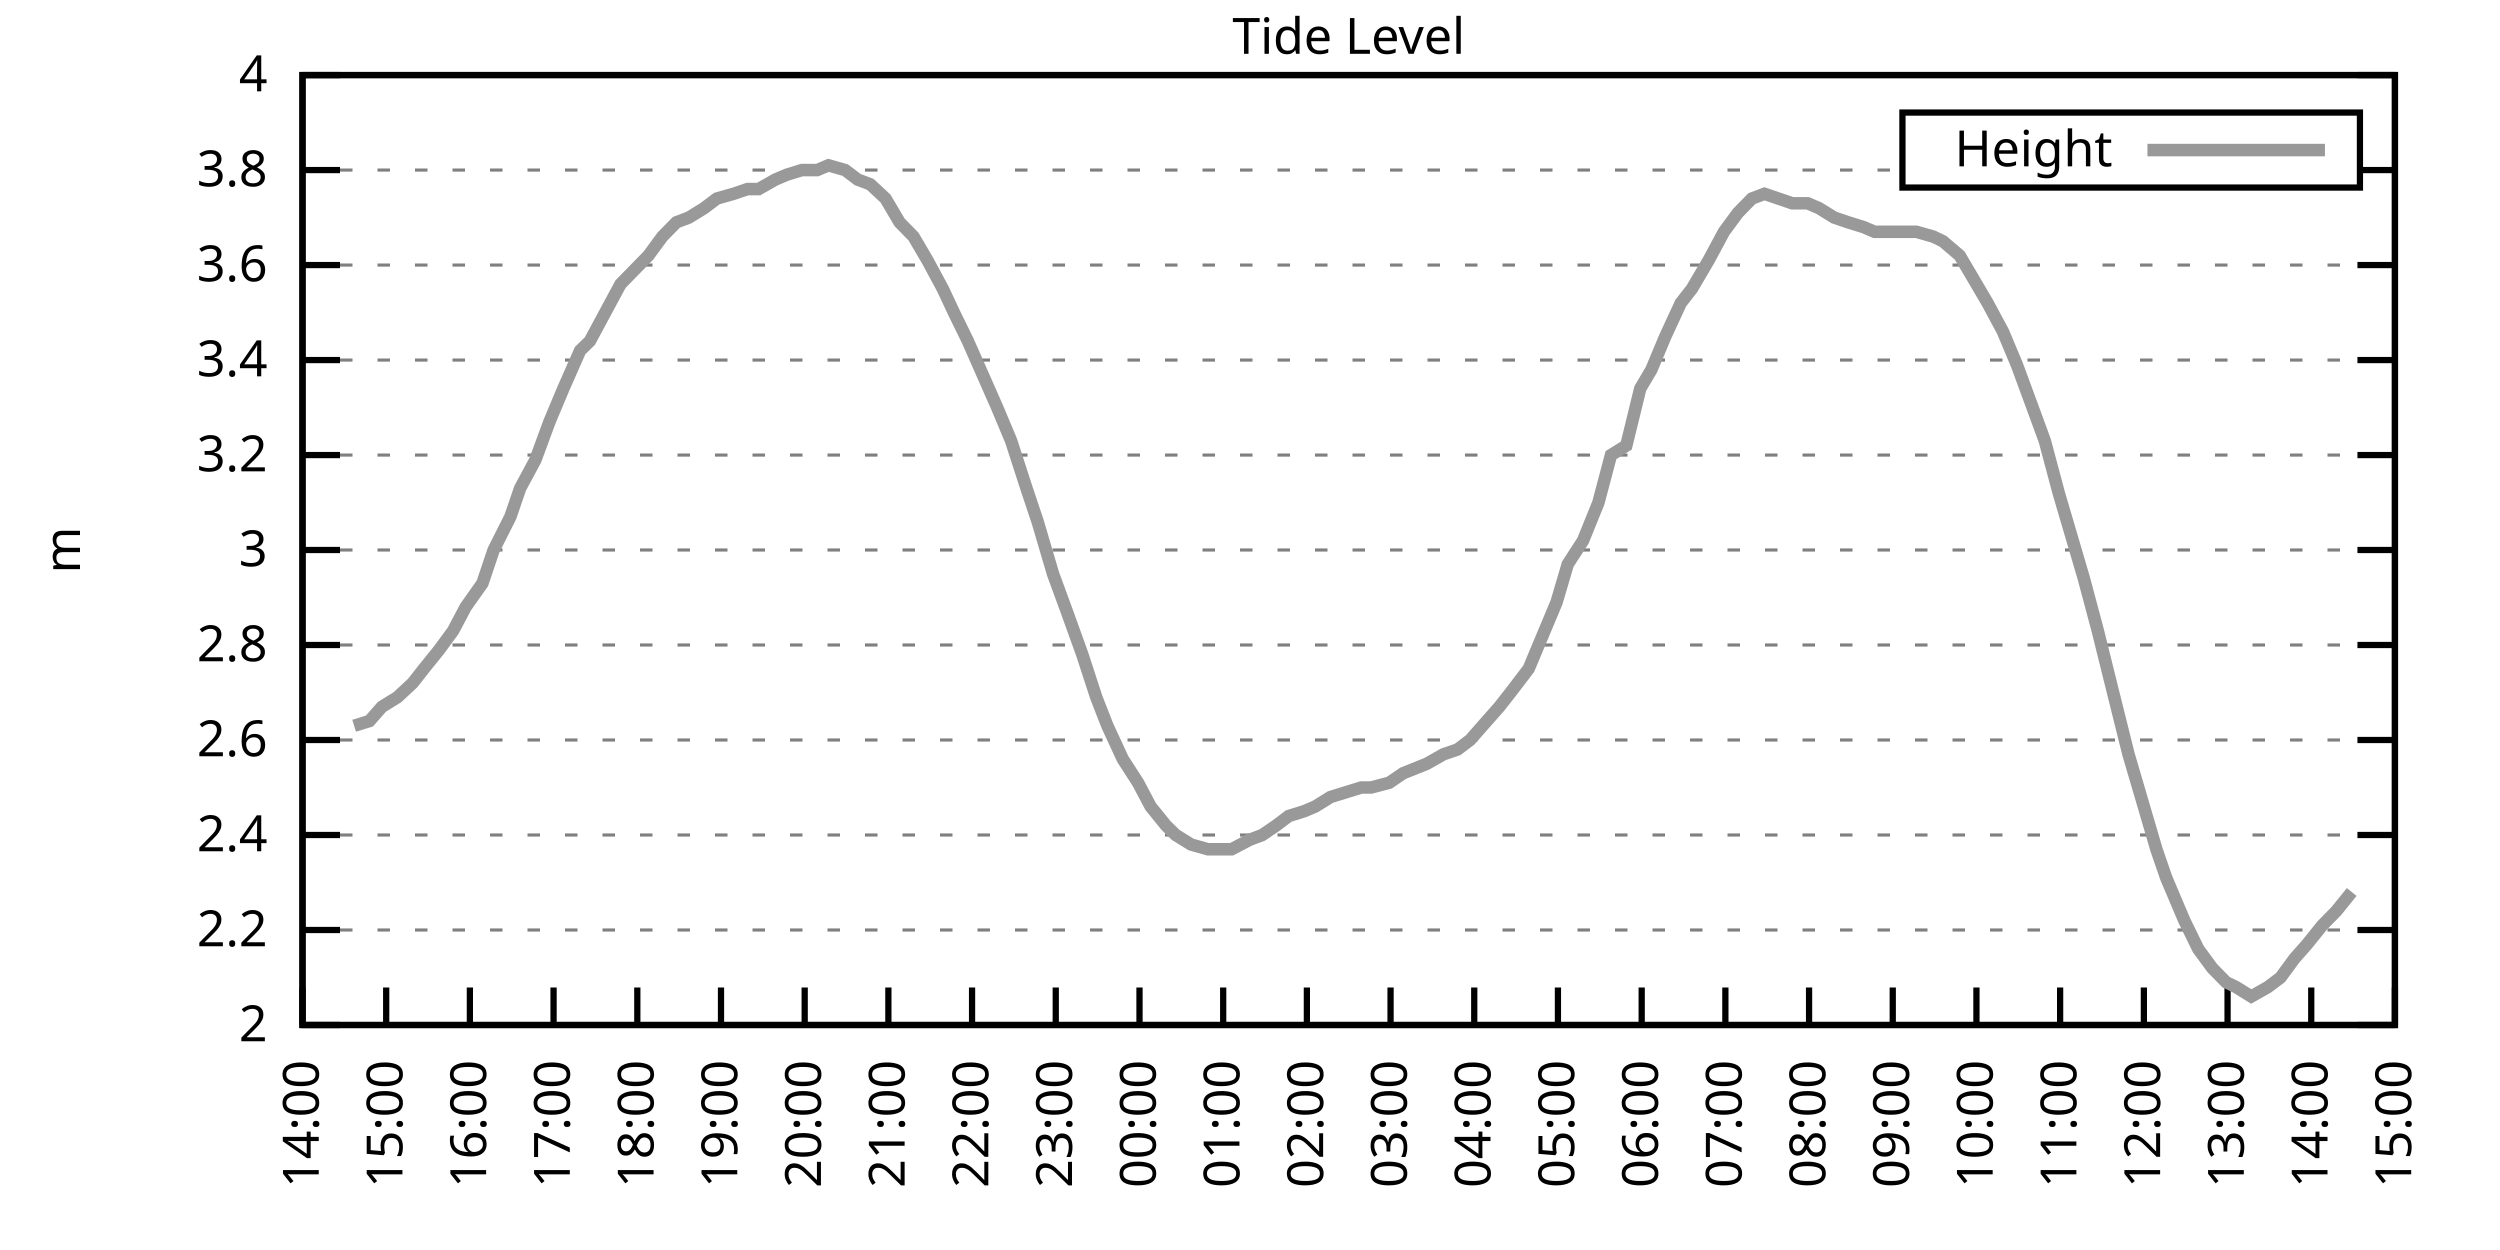
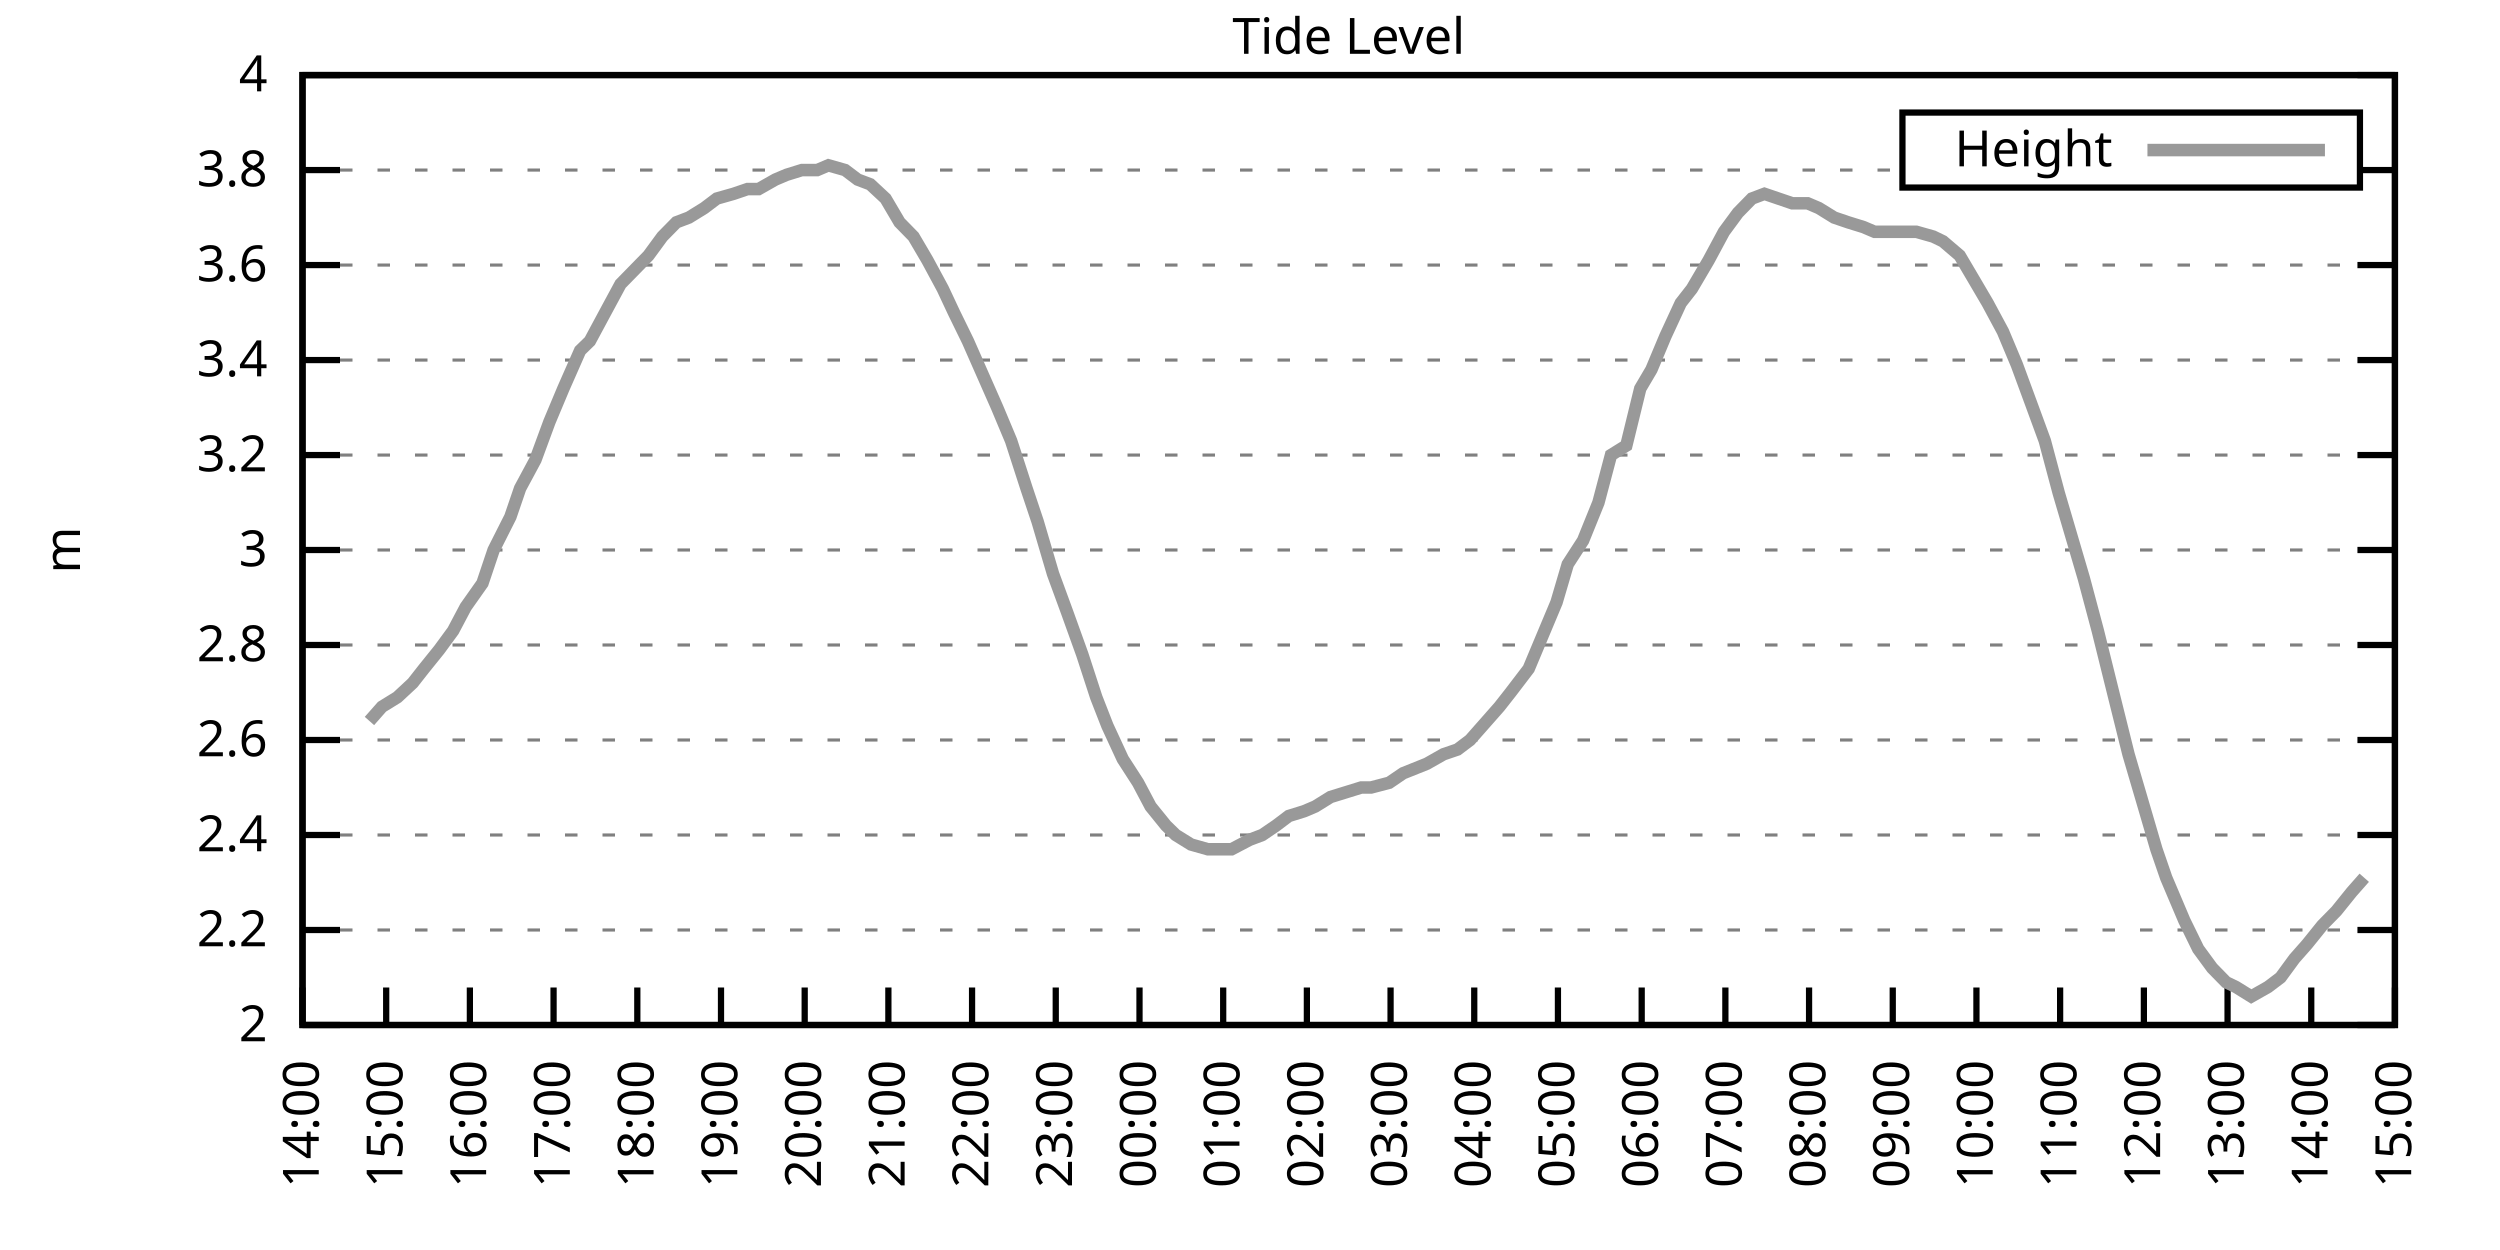
<svg xmlns="http://www.w3.org/2000/svg" xmlns:xlink="http://www.w3.org/1999/xlink" width="400" height="200" viewBox="0 0 400 200">
  <g id="gnuplot_canvas">
    <rect x="0" y="0" width="400" height="200" fill="none" />
    <defs>
      <circle id="gpDot" r="0.5" stroke-width="0.5" stroke="currentColor" />
      <path id="gpPt0" stroke-width="0.333" stroke="currentColor" d="M-1,0 h2 M0,-1 v2" />
      <path id="gpPt1" stroke-width="0.333" stroke="currentColor" d="M-1,-1 L1,1 M1,-1 L-1,1" />
      <path id="gpPt2" stroke-width="0.333" stroke="currentColor" d="M-1,0 L1,0 M0,-1 L0,1 M-1,-1 L1,1 M-1,1 L1,-1" />
      <rect id="gpPt3" stroke-width="0.333" stroke="currentColor" x="-1" y="-1" width="2" height="2" />
      <rect id="gpPt4" stroke-width="0.333" stroke="currentColor" fill="currentColor" x="-1" y="-1" width="2" height="2" />
      <circle id="gpPt5" stroke-width="0.333" stroke="currentColor" cx="0" cy="0" r="1" />
      <use xlink:href="#gpPt5" id="gpPt6" fill="currentColor" stroke="none" />
      <path id="gpPt7" stroke-width="0.333" stroke="currentColor" d="M0,-1.33 L-1.33,0.67 L1.33,0.67 z" />
      <use xlink:href="#gpPt7" id="gpPt8" fill="currentColor" stroke="none" />
      <use xlink:href="#gpPt7" id="gpPt9" stroke="currentColor" transform="rotate(180)" />
      <use xlink:href="#gpPt9" id="gpPt10" fill="currentColor" stroke="none" />
      <use xlink:href="#gpPt3" id="gpPt11" stroke="currentColor" transform="rotate(45)" />
      <use xlink:href="#gpPt11" id="gpPt12" fill="currentColor" stroke="none" />
      <path id="gpPt13" stroke-width="0.333" stroke="currentColor" d="M0,1.330 L1.265,0.411 L0.782,-1.067 L-0.782,-1.076 L-1.265,0.411 z" />
      <use xlink:href="#gpPt13" id="gpPt14" fill="currentColor" stroke="none" />
      <filter id="textbox" filterUnits="objectBoundingBox" x="0" y="0" height="1" width="1">
        <feFlood flood-color="white" flood-opacity="1" result="bgnd" />
        <feComposite in="SourceGraphic" in2="bgnd" operator="atop" />
      </filter>
      <filter id="greybox" filterUnits="objectBoundingBox" x="0" y="0" height="1" width="1">
        <feFlood flood-color="lightgrey" flood-opacity="1" result="grey" />
        <feComposite in="SourceGraphic" in2="grey" operator="atop" />
      </filter>
    </defs>
    <g fill="none" color="white" stroke="currentColor" stroke-width="1.00" stroke-linecap="butt" stroke-linejoin="miter">
</g>
    <g fill="none" color="black" stroke="currentColor" stroke-width="1.00" stroke-linecap="butt" stroke-linejoin="miter">
      <g stroke="none" shape-rendering="crispEdges">
        <polygon fill="rgb(255, 255, 255)" points="48.40,164.00 383.18,164.00 383.18,12.02 48.40,12.02 " />
      </g>
    </g>
    <g fill="none" color="black" stroke="currentColor" stroke-width="1.00" stroke-linecap="butt" stroke-linejoin="miter">
</g>
    <g fill="none" color="black" stroke="black" stroke-width="0.50" stroke-linecap="butt" stroke-linejoin="miter">
</g>
    <g fill="none" color="gray" stroke="currentColor" stroke-width="0.50" stroke-linecap="butt" stroke-linejoin="miter">
      <path stroke="gray" stroke-dasharray="2,4" class="gridline" d="M48.40,164.00 L383.19,164.00  " />
    </g>
    <g fill="none" color="gray" stroke="gray" stroke-width="1.00" stroke-linecap="butt" stroke-linejoin="miter">
</g>
    <g fill="none" color="black" stroke="currentColor" stroke-width="1.00" stroke-linecap="butt" stroke-linejoin="miter">
      <path stroke="black" d="M48.40,164.00 L54.40,164.00 M383.19,164.00 L377.19,164.00  " />
      <g transform="translate(42.80,166.60)" stroke="none" fill="black" font-family="Sans" font-size="8.00" text-anchor="end">
        <text>
          <tspan font-family="Sans"> 2</tspan>
        </text>
      </g>
    </g>
    <g fill="none" color="black" stroke="currentColor" stroke-width="1.00" stroke-linecap="butt" stroke-linejoin="miter">
</g>
    <g fill="none" color="black" stroke="black" stroke-width="0.50" stroke-linecap="butt" stroke-linejoin="miter">
</g>
    <g fill="none" color="gray" stroke="currentColor" stroke-width="0.50" stroke-linecap="butt" stroke-linejoin="miter">
      <path stroke="gray" stroke-dasharray="2,4" class="gridline" d="M48.40,148.80 L383.19,148.80  " />
    </g>
    <g fill="none" color="gray" stroke="gray" stroke-width="1.00" stroke-linecap="butt" stroke-linejoin="miter">
</g>
    <g fill="none" color="black" stroke="currentColor" stroke-width="1.00" stroke-linecap="butt" stroke-linejoin="miter">
      <path stroke="black" d="M48.40,148.80 L54.40,148.80 M383.19,148.80 L377.19,148.80  " />
      <g transform="translate(42.80,151.40)" stroke="none" fill="black" font-family="Sans" font-size="8.00" text-anchor="end">
        <text>
          <tspan font-family="Sans"> 2.2</tspan>
        </text>
      </g>
    </g>
    <g fill="none" color="black" stroke="currentColor" stroke-width="1.00" stroke-linecap="butt" stroke-linejoin="miter">
</g>
    <g fill="none" color="black" stroke="black" stroke-width="0.50" stroke-linecap="butt" stroke-linejoin="miter">
</g>
    <g fill="none" color="gray" stroke="currentColor" stroke-width="0.50" stroke-linecap="butt" stroke-linejoin="miter">
      <path stroke="gray" stroke-dasharray="2,4" class="gridline" d="M48.40,133.60 L383.19,133.60  " />
    </g>
    <g fill="none" color="gray" stroke="gray" stroke-width="1.00" stroke-linecap="butt" stroke-linejoin="miter">
</g>
    <g fill="none" color="black" stroke="currentColor" stroke-width="1.00" stroke-linecap="butt" stroke-linejoin="miter">
      <path stroke="black" d="M48.40,133.60 L54.40,133.60 M383.19,133.60 L377.19,133.60  " />
      <g transform="translate(42.80,136.20)" stroke="none" fill="black" font-family="Sans" font-size="8.00" text-anchor="end">
        <text>
          <tspan font-family="Sans"> 2.4</tspan>
        </text>
      </g>
    </g>
    <g fill="none" color="black" stroke="currentColor" stroke-width="1.00" stroke-linecap="butt" stroke-linejoin="miter">
</g>
    <g fill="none" color="black" stroke="black" stroke-width="0.50" stroke-linecap="butt" stroke-linejoin="miter">
</g>
    <g fill="none" color="gray" stroke="currentColor" stroke-width="0.50" stroke-linecap="butt" stroke-linejoin="miter">
      <path stroke="gray" stroke-dasharray="2,4" class="gridline" d="M48.40,118.40 L383.19,118.40  " />
    </g>
    <g fill="none" color="gray" stroke="gray" stroke-width="1.00" stroke-linecap="butt" stroke-linejoin="miter">
</g>
    <g fill="none" color="black" stroke="currentColor" stroke-width="1.00" stroke-linecap="butt" stroke-linejoin="miter">
      <path stroke="black" d="M48.40,118.40 L54.40,118.40 M383.19,118.40 L377.19,118.40  " />
      <g transform="translate(42.80,121.00)" stroke="none" fill="black" font-family="Sans" font-size="8.00" text-anchor="end">
        <text>
          <tspan font-family="Sans"> 2.6</tspan>
        </text>
      </g>
    </g>
    <g fill="none" color="black" stroke="currentColor" stroke-width="1.00" stroke-linecap="butt" stroke-linejoin="miter">
</g>
    <g fill="none" color="black" stroke="black" stroke-width="0.50" stroke-linecap="butt" stroke-linejoin="miter">
</g>
    <g fill="none" color="gray" stroke="currentColor" stroke-width="0.50" stroke-linecap="butt" stroke-linejoin="miter">
      <path stroke="gray" stroke-dasharray="2,4" class="gridline" d="M48.40,103.20 L383.19,103.20  " />
    </g>
    <g fill="none" color="gray" stroke="gray" stroke-width="1.00" stroke-linecap="butt" stroke-linejoin="miter">
</g>
    <g fill="none" color="black" stroke="currentColor" stroke-width="1.00" stroke-linecap="butt" stroke-linejoin="miter">
      <path stroke="black" d="M48.40,103.20 L54.40,103.20 M383.19,103.20 L377.19,103.20  " />
      <g transform="translate(42.80,105.80)" stroke="none" fill="black" font-family="Sans" font-size="8.00" text-anchor="end">
        <text>
          <tspan font-family="Sans"> 2.8</tspan>
        </text>
      </g>
    </g>
    <g fill="none" color="black" stroke="currentColor" stroke-width="1.00" stroke-linecap="butt" stroke-linejoin="miter">
</g>
    <g fill="none" color="black" stroke="black" stroke-width="0.50" stroke-linecap="butt" stroke-linejoin="miter">
</g>
    <g fill="none" color="gray" stroke="currentColor" stroke-width="0.50" stroke-linecap="butt" stroke-linejoin="miter">
      <path stroke="gray" stroke-dasharray="2,4" class="gridline" d="M48.40,88.00 L383.19,88.00  " />
    </g>
    <g fill="none" color="gray" stroke="gray" stroke-width="1.00" stroke-linecap="butt" stroke-linejoin="miter">
</g>
    <g fill="none" color="black" stroke="currentColor" stroke-width="1.00" stroke-linecap="butt" stroke-linejoin="miter">
      <path stroke="black" d="M48.40,88.00 L54.40,88.00 M383.19,88.00 L377.19,88.00  " />
      <g transform="translate(42.80,90.60)" stroke="none" fill="black" font-family="Sans" font-size="8.00" text-anchor="end">
        <text>
          <tspan font-family="Sans"> 3</tspan>
        </text>
      </g>
    </g>
    <g fill="none" color="black" stroke="currentColor" stroke-width="1.00" stroke-linecap="butt" stroke-linejoin="miter">
</g>
    <g fill="none" color="black" stroke="black" stroke-width="0.50" stroke-linecap="butt" stroke-linejoin="miter">
</g>
    <g fill="none" color="gray" stroke="currentColor" stroke-width="0.50" stroke-linecap="butt" stroke-linejoin="miter">
      <path stroke="gray" stroke-dasharray="2,4" class="gridline" d="M48.40,72.81 L383.19,72.81  " />
    </g>
    <g fill="none" color="gray" stroke="gray" stroke-width="1.00" stroke-linecap="butt" stroke-linejoin="miter">
</g>
    <g fill="none" color="black" stroke="currentColor" stroke-width="1.00" stroke-linecap="butt" stroke-linejoin="miter">
      <path stroke="black" d="M48.40,72.81 L54.40,72.81 M383.19,72.81 L377.19,72.81  " />
      <g transform="translate(42.80,75.41)" stroke="none" fill="black" font-family="Sans" font-size="8.00" text-anchor="end">
        <text>
          <tspan font-family="Sans"> 3.2</tspan>
        </text>
      </g>
    </g>
    <g fill="none" color="black" stroke="currentColor" stroke-width="1.00" stroke-linecap="butt" stroke-linejoin="miter">
</g>
    <g fill="none" color="black" stroke="black" stroke-width="0.50" stroke-linecap="butt" stroke-linejoin="miter">
</g>
    <g fill="none" color="gray" stroke="currentColor" stroke-width="0.50" stroke-linecap="butt" stroke-linejoin="miter">
      <path stroke="gray" stroke-dasharray="2,4" class="gridline" d="M48.40,57.61 L383.19,57.61  " />
    </g>
    <g fill="none" color="gray" stroke="gray" stroke-width="1.00" stroke-linecap="butt" stroke-linejoin="miter">
</g>
    <g fill="none" color="black" stroke="currentColor" stroke-width="1.00" stroke-linecap="butt" stroke-linejoin="miter">
      <path stroke="black" d="M48.40,57.61 L54.40,57.61 M383.19,57.61 L377.19,57.61  " />
      <g transform="translate(42.80,60.21)" stroke="none" fill="black" font-family="Sans" font-size="8.00" text-anchor="end">
        <text>
          <tspan font-family="Sans"> 3.4</tspan>
        </text>
      </g>
    </g>
    <g fill="none" color="black" stroke="currentColor" stroke-width="1.00" stroke-linecap="butt" stroke-linejoin="miter">
</g>
    <g fill="none" color="black" stroke="black" stroke-width="0.50" stroke-linecap="butt" stroke-linejoin="miter">
</g>
    <g fill="none" color="gray" stroke="currentColor" stroke-width="0.50" stroke-linecap="butt" stroke-linejoin="miter">
      <path stroke="gray" stroke-dasharray="2,4" class="gridline" d="M48.40,42.41 L383.19,42.41  " />
    </g>
    <g fill="none" color="gray" stroke="gray" stroke-width="1.00" stroke-linecap="butt" stroke-linejoin="miter">
</g>
    <g fill="none" color="black" stroke="currentColor" stroke-width="1.00" stroke-linecap="butt" stroke-linejoin="miter">
      <path stroke="black" d="M48.40,42.41 L54.40,42.41 M383.19,42.41 L377.19,42.41  " />
      <g transform="translate(42.80,45.01)" stroke="none" fill="black" font-family="Sans" font-size="8.00" text-anchor="end">
        <text>
          <tspan font-family="Sans"> 3.6</tspan>
        </text>
      </g>
    </g>
    <g fill="none" color="black" stroke="currentColor" stroke-width="1.00" stroke-linecap="butt" stroke-linejoin="miter">
</g>
    <g fill="none" color="black" stroke="black" stroke-width="0.50" stroke-linecap="butt" stroke-linejoin="miter">
</g>
    <g fill="none" color="gray" stroke="currentColor" stroke-width="0.50" stroke-linecap="butt" stroke-linejoin="miter">
      <path stroke="gray" stroke-dasharray="2,4" class="gridline" d="M48.40,27.21 L304.39,27.21 M377.59,27.21 L383.19,27.21  " />
    </g>
    <g fill="none" color="gray" stroke="gray" stroke-width="1.00" stroke-linecap="butt" stroke-linejoin="miter">
</g>
    <g fill="none" color="black" stroke="currentColor" stroke-width="1.00" stroke-linecap="butt" stroke-linejoin="miter">
      <path stroke="black" d="M48.40,27.21 L54.40,27.21 M383.19,27.21 L377.19,27.21  " />
      <g transform="translate(42.80,29.81)" stroke="none" fill="black" font-family="Sans" font-size="8.00" text-anchor="end">
        <text>
          <tspan font-family="Sans"> 3.8</tspan>
        </text>
      </g>
    </g>
    <g fill="none" color="black" stroke="currentColor" stroke-width="1.00" stroke-linecap="butt" stroke-linejoin="miter">
</g>
    <g fill="none" color="black" stroke="black" stroke-width="0.50" stroke-linecap="butt" stroke-linejoin="miter">
</g>
    <g fill="none" color="gray" stroke="currentColor" stroke-width="0.50" stroke-linecap="butt" stroke-linejoin="miter">
      <path stroke="gray" stroke-dasharray="2,4" class="gridline" d="M48.40,12.01 L383.19,12.01  " />
    </g>
    <g fill="none" color="gray" stroke="gray" stroke-width="1.00" stroke-linecap="butt" stroke-linejoin="miter">
</g>
    <g fill="none" color="black" stroke="currentColor" stroke-width="1.00" stroke-linecap="butt" stroke-linejoin="miter">
      <path stroke="black" d="M48.40,12.01 L54.40,12.01 M383.19,12.01 L377.19,12.01  " />
      <g transform="translate(42.80,14.61)" stroke="none" fill="black" font-family="Sans" font-size="8.00" text-anchor="end">
        <text>
          <tspan font-family="Sans"> 4</tspan>
        </text>
      </g>
    </g>
    <g fill="none" color="black" stroke="currentColor" stroke-width="1.00" stroke-linecap="butt" stroke-linejoin="miter">
      <path stroke="black" d="M48.40,164.00 L48.40,158.00  " />
      <g transform="translate(51.00,169.60) rotate(270.00)" stroke="none" fill="black" font-family="Sans" font-size="8.00" text-anchor="end">
        <text>
          <tspan font-family="Sans">14:00</tspan>
        </text>
      </g>
    </g>
    <g fill="none" color="black" stroke="currentColor" stroke-width="1.00" stroke-linecap="butt" stroke-linejoin="miter">
      <path stroke="black" d="M61.79,164.00 L61.79,158.00  " />
      <g transform="translate(64.39,169.60) rotate(270.00)" stroke="none" fill="black" font-family="Sans" font-size="8.00" text-anchor="end">
        <text>
          <tspan font-family="Sans">15:00</tspan>
        </text>
      </g>
    </g>
    <g fill="none" color="black" stroke="currentColor" stroke-width="1.00" stroke-linecap="butt" stroke-linejoin="miter">
      <path stroke="black" d="M75.18,164.00 L75.18,158.00  " />
      <g transform="translate(77.78,169.60) rotate(270.00)" stroke="none" fill="black" font-family="Sans" font-size="8.00" text-anchor="end">
        <text>
          <tspan font-family="Sans">16:00</tspan>
        </text>
      </g>
    </g>
    <g fill="none" color="black" stroke="currentColor" stroke-width="1.00" stroke-linecap="butt" stroke-linejoin="miter">
      <path stroke="black" d="M88.57,164.00 L88.57,158.00  " />
      <g transform="translate(91.17,169.60) rotate(270.00)" stroke="none" fill="black" font-family="Sans" font-size="8.00" text-anchor="end">
        <text>
          <tspan font-family="Sans">17:00</tspan>
        </text>
      </g>
    </g>
    <g fill="none" color="black" stroke="currentColor" stroke-width="1.00" stroke-linecap="butt" stroke-linejoin="miter">
      <path stroke="black" d="M101.97,164.00 L101.97,158.00  " />
      <g transform="translate(104.57,169.60) rotate(270.00)" stroke="none" fill="black" font-family="Sans" font-size="8.00" text-anchor="end">
        <text>
          <tspan font-family="Sans">18:00</tspan>
        </text>
      </g>
    </g>
    <g fill="none" color="black" stroke="currentColor" stroke-width="1.00" stroke-linecap="butt" stroke-linejoin="miter">
      <path stroke="black" d="M115.36,164.00 L115.36,158.00  " />
      <g transform="translate(117.96,169.60) rotate(270.00)" stroke="none" fill="black" font-family="Sans" font-size="8.00" text-anchor="end">
        <text>
          <tspan font-family="Sans">19:00</tspan>
        </text>
      </g>
    </g>
    <g fill="none" color="black" stroke="currentColor" stroke-width="1.00" stroke-linecap="butt" stroke-linejoin="miter">
      <path stroke="black" d="M128.75,164.00 L128.75,158.00  " />
      <g transform="translate(131.35,169.60) rotate(270.00)" stroke="none" fill="black" font-family="Sans" font-size="8.00" text-anchor="end">
        <text>
          <tspan font-family="Sans">20:00</tspan>
        </text>
      </g>
    </g>
    <g fill="none" color="black" stroke="currentColor" stroke-width="1.00" stroke-linecap="butt" stroke-linejoin="miter">
      <path stroke="black" d="M142.14,164.00 L142.14,158.00  " />
      <g transform="translate(144.74,169.60) rotate(270.00)" stroke="none" fill="black" font-family="Sans" font-size="8.00" text-anchor="end">
        <text>
          <tspan font-family="Sans">21:00</tspan>
        </text>
      </g>
    </g>
    <g fill="none" color="black" stroke="currentColor" stroke-width="1.00" stroke-linecap="butt" stroke-linejoin="miter">
      <path stroke="black" d="M155.53,164.00 L155.53,158.00  " />
      <g transform="translate(158.13,169.60) rotate(270.00)" stroke="none" fill="black" font-family="Sans" font-size="8.00" text-anchor="end">
        <text>
          <tspan font-family="Sans">22:00</tspan>
        </text>
      </g>
    </g>
    <g fill="none" color="black" stroke="currentColor" stroke-width="1.00" stroke-linecap="butt" stroke-linejoin="miter">
      <path stroke="black" d="M168.92,164.00 L168.92,158.00  " />
      <g transform="translate(171.52,169.60) rotate(270.00)" stroke="none" fill="black" font-family="Sans" font-size="8.00" text-anchor="end">
        <text>
          <tspan font-family="Sans">23:00</tspan>
        </text>
      </g>
    </g>
    <g fill="none" color="black" stroke="currentColor" stroke-width="1.00" stroke-linecap="butt" stroke-linejoin="miter">
      <path stroke="black" d="M182.32,164.00 L182.32,158.00  " />
      <g transform="translate(184.92,169.60) rotate(270.00)" stroke="none" fill="black" font-family="Sans" font-size="8.00" text-anchor="end">
        <text>
          <tspan font-family="Sans">00:00</tspan>
        </text>
      </g>
    </g>
    <g fill="none" color="black" stroke="currentColor" stroke-width="1.00" stroke-linecap="butt" stroke-linejoin="miter">
      <path stroke="black" d="M195.71,164.00 L195.71,158.00  " />
      <g transform="translate(198.31,169.60) rotate(270.00)" stroke="none" fill="black" font-family="Sans" font-size="8.00" text-anchor="end">
        <text>
          <tspan font-family="Sans">01:00</tspan>
        </text>
      </g>
    </g>
    <g fill="none" color="black" stroke="currentColor" stroke-width="1.00" stroke-linecap="butt" stroke-linejoin="miter">
      <path stroke="black" d="M209.10,164.00 L209.10,158.00  " />
      <g transform="translate(211.70,169.60) rotate(270.00)" stroke="none" fill="black" font-family="Sans" font-size="8.00" text-anchor="end">
        <text>
          <tspan font-family="Sans">02:00</tspan>
        </text>
      </g>
    </g>
    <g fill="none" color="black" stroke="currentColor" stroke-width="1.00" stroke-linecap="butt" stroke-linejoin="miter">
      <path stroke="black" d="M222.49,164.00 L222.49,158.00  " />
      <g transform="translate(225.09,169.60) rotate(270.00)" stroke="none" fill="black" font-family="Sans" font-size="8.00" text-anchor="end">
        <text>
          <tspan font-family="Sans">03:00</tspan>
        </text>
      </g>
    </g>
    <g fill="none" color="black" stroke="currentColor" stroke-width="1.00" stroke-linecap="butt" stroke-linejoin="miter">
      <path stroke="black" d="M235.88,164.00 L235.88,158.00  " />
      <g transform="translate(238.48,169.60) rotate(270.00)" stroke="none" fill="black" font-family="Sans" font-size="8.00" text-anchor="end">
        <text>
          <tspan font-family="Sans">04:00</tspan>
        </text>
      </g>
    </g>
    <g fill="none" color="black" stroke="currentColor" stroke-width="1.00" stroke-linecap="butt" stroke-linejoin="miter">
      <path stroke="black" d="M249.27,164.00 L249.27,158.00  " />
      <g transform="translate(251.87,169.60) rotate(270.00)" stroke="none" fill="black" font-family="Sans" font-size="8.00" text-anchor="end">
        <text>
          <tspan font-family="Sans">05:00</tspan>
        </text>
      </g>
    </g>
    <g fill="none" color="black" stroke="currentColor" stroke-width="1.00" stroke-linecap="butt" stroke-linejoin="miter">
      <path stroke="black" d="M262.67,164.00 L262.67,158.00  " />
      <g transform="translate(265.27,169.60) rotate(270.00)" stroke="none" fill="black" font-family="Sans" font-size="8.00" text-anchor="end">
        <text>
          <tspan font-family="Sans">06:00</tspan>
        </text>
      </g>
    </g>
    <g fill="none" color="black" stroke="currentColor" stroke-width="1.00" stroke-linecap="butt" stroke-linejoin="miter">
      <path stroke="black" d="M276.06,164.00 L276.06,158.00  " />
      <g transform="translate(278.66,169.60) rotate(270.00)" stroke="none" fill="black" font-family="Sans" font-size="8.00" text-anchor="end">
        <text>
          <tspan font-family="Sans">07:00</tspan>
        </text>
      </g>
    </g>
    <g fill="none" color="black" stroke="currentColor" stroke-width="1.00" stroke-linecap="butt" stroke-linejoin="miter">
      <path stroke="black" d="M289.45,164.00 L289.45,158.00  " />
      <g transform="translate(292.05,169.60) rotate(270.00)" stroke="none" fill="black" font-family="Sans" font-size="8.00" text-anchor="end">
        <text>
          <tspan font-family="Sans">08:00</tspan>
        </text>
      </g>
    </g>
    <g fill="none" color="black" stroke="currentColor" stroke-width="1.00" stroke-linecap="butt" stroke-linejoin="miter">
      <path stroke="black" d="M302.84,164.00 L302.84,158.00  " />
      <g transform="translate(305.44,169.60) rotate(270.00)" stroke="none" fill="black" font-family="Sans" font-size="8.00" text-anchor="end">
        <text>
          <tspan font-family="Sans">09:00</tspan>
        </text>
      </g>
    </g>
    <g fill="none" color="black" stroke="currentColor" stroke-width="1.00" stroke-linecap="butt" stroke-linejoin="miter">
      <path stroke="black" d="M316.23,164.00 L316.23,158.00  " />
      <g transform="translate(318.83,169.60) rotate(270.00)" stroke="none" fill="black" font-family="Sans" font-size="8.00" text-anchor="end">
        <text>
          <tspan font-family="Sans">10:00</tspan>
        </text>
      </g>
    </g>
    <g fill="none" color="black" stroke="currentColor" stroke-width="1.00" stroke-linecap="butt" stroke-linejoin="miter">
      <path stroke="black" d="M329.62,164.00 L329.62,158.00  " />
      <g transform="translate(332.22,169.60) rotate(270.00)" stroke="none" fill="black" font-family="Sans" font-size="8.00" text-anchor="end">
        <text>
          <tspan font-family="Sans">11:00</tspan>
        </text>
      </g>
    </g>
    <g fill="none" color="black" stroke="currentColor" stroke-width="1.00" stroke-linecap="butt" stroke-linejoin="miter">
      <path stroke="black" d="M343.02,164.00 L343.02,158.00  " />
      <g transform="translate(345.62,169.60) rotate(270.00)" stroke="none" fill="black" font-family="Sans" font-size="8.00" text-anchor="end">
        <text>
          <tspan font-family="Sans">12:00</tspan>
        </text>
      </g>
    </g>
    <g fill="none" color="black" stroke="currentColor" stroke-width="1.00" stroke-linecap="butt" stroke-linejoin="miter">
      <path stroke="black" d="M356.41,164.00 L356.41,158.00  " />
      <g transform="translate(359.01,169.60) rotate(270.00)" stroke="none" fill="black" font-family="Sans" font-size="8.00" text-anchor="end">
        <text>
          <tspan font-family="Sans">13:00</tspan>
        </text>
      </g>
    </g>
    <g fill="none" color="black" stroke="currentColor" stroke-width="1.00" stroke-linecap="butt" stroke-linejoin="miter">
      <path stroke="black" d="M369.80,164.00 L369.80,158.00  " />
      <g transform="translate(372.40,169.60) rotate(270.00)" stroke="none" fill="black" font-family="Sans" font-size="8.00" text-anchor="end">
        <text>
          <tspan font-family="Sans">14:00</tspan>
        </text>
      </g>
    </g>
    <g fill="none" color="black" stroke="currentColor" stroke-width="1.00" stroke-linecap="butt" stroke-linejoin="miter">
      <path stroke="black" d="M383.19,164.00 L383.19,158.00  " />
      <g transform="translate(385.79,169.60) rotate(270.00)" stroke="none" fill="black" font-family="Sans" font-size="8.00" text-anchor="end">
        <text>
          <tspan font-family="Sans">15:00</tspan>
        </text>
      </g>
    </g>
    <g fill="none" color="black" stroke="currentColor" stroke-width="1.00" stroke-linecap="butt" stroke-linejoin="miter">
</g>
    <g fill="none" color="black" stroke="currentColor" stroke-width="1.00" stroke-linecap="butt" stroke-linejoin="miter">
      <path stroke="black" d="M48.40,12.01 L48.40,164.00 L383.19,164.00 L383.19,12.01 L48.40,12.01 Z  " />
    </g>
    <g fill="none" color="black" stroke="currentColor" stroke-width="1.00" stroke-linecap="butt" stroke-linejoin="miter">
</g>
    <g fill="none" color="black" stroke="currentColor" stroke-width="1.00" stroke-linecap="butt" stroke-linejoin="miter">
      <path stroke="black" d="M304.39,30.01 L304.39,18.01 L377.59,18.01 L377.59,30.01 L304.39,30.01 Z  " />
    </g>
    <g id="Tide_level_plot_1">
      <g fill="none" color="white" stroke="black" stroke-width="2.00" stroke-linecap="butt" stroke-linejoin="miter">
</g>
      <g fill="none" color="black" stroke="currentColor" stroke-width="2.00" stroke-linecap="butt" stroke-linejoin="miter">
        <g transform="translate(337.99,26.61)" stroke="none" fill="black" font-family="Sans" font-size="8.00" text-anchor="end">
          <text>
            <tspan font-family="Sans">Height</tspan>
          </text>
        </g>
      </g>
      <g fill="none" color="black" stroke="currentColor" stroke-width="2.00" stroke-linecap="butt" stroke-linejoin="miter">
-         <path stroke="rgb(153, 153, 153)" d="M343.59,24.01 L371.99,24.01 M56.66,116.12 L59.11,115.36 L61.12,113.08 L63.58,111.56 L66.03,109.28 L67.82,107.00   L70.27,103.96 L72.50,100.92 L74.51,97.12 L77.19,93.32 L78.98,88.00 L81.66,82.69 L83.22,78.13 L85.67,73.57   L87.91,67.49 L90.14,62.17 L92.82,56.09 L94.38,54.57 L96.83,50.01 L99.29,45.45 L101.52,43.17 L103.75,40.89   L105.98,37.85 L108.22,35.57 L110.22,34.81 L112.68,33.29 L114.69,31.77 L117.37,31.01 L119.60,30.25 L121.38,30.25   L124.06,28.73 L125.85,27.97 L128.30,27.21 L130.76,27.21 L132.54,26.45 L135.22,27.21 L137.23,28.73 L139.24,29.49   L141.69,31.77 L143.93,35.57 L146.16,37.85 L148.39,41.65 L150.85,46.21 L152.63,50.01 L154.86,54.57 L157.54,60.65   L159.55,65.21 L161.78,70.53 L164.24,78.13 L166.02,83.45 L168.48,91.80 L170.71,97.88 L173.17,104.72 L175.40,111.56   L177.18,116.12 L179.64,121.44 L182.09,125.24 L184.10,129.04 L186.56,132.08 L188.12,133.60 L190.57,135.12 L193.25,135.88   L195.26,135.88 L197.05,135.88 L199.95,134.36 L201.96,133.60 L204.19,132.08 L206.20,130.56 L208.65,129.80 L210.44,129.04   L212.89,127.52 L215.35,126.76 L217.80,126.00 L219.37,126.00 L222.27,125.24 L224.50,123.72 L228.29,122.20 L230.97,120.68   L233.20,119.92 L235.21,118.40 L237.89,115.36 L239.90,113.08 L241.69,110.80 L244.59,107.00 L246.82,101.68 L249.05,96.36   L250.84,90.28 L253.29,86.49 L255.75,80.41 L257.76,72.81 L260.21,71.29 L262.44,62.17 L264.23,59.13 L266.46,53.81   L268.92,48.49 L270.70,46.21 L273.38,41.65 L275.83,37.09 L278.07,34.05 L280.30,31.77 L282.31,31.01 L284.54,31.77   L286.77,32.53 L289.23,32.53 L291.01,33.29 L293.47,34.81 L295.70,35.57 L298.15,36.33 L299.94,37.09 L302.17,37.09   L304.40,37.09 L306.63,37.09 L309.31,37.85 L310.88,38.61 L313.55,40.89 L315.79,44.69 L318.02,48.49 L320.47,53.05   L322.70,58.37 L324.94,64.45 L327.17,70.53 L329.40,78.89 L331.19,84.97 L333.42,92.56 L335.65,100.92 L338.10,110.80   L340.56,120.68 L342.57,127.52 L345.02,135.88 L346.59,140.44 L349.49,147.28 L351.72,151.84 L353.95,154.88 L356.18,157.16   L357.75,157.92 L360.20,159.44 L362.88,157.92 L364.89,156.40 L367.12,153.36 L369.13,151.08 L371.58,148.04 L373.82,145.76   L376.27,142.72  " />
+         <path stroke="rgb(153, 153, 153)" d="M343.59,24.01 L371.99,24.01 M59.11,115.36 L61.12,113.08 L63.58,111.56 L66.03,109.28 L67.82,107.00 L70.27,103.96   L72.50,100.92 L74.51,97.12 L77.19,93.32 L78.98,88.00 L81.66,82.69 L83.22,78.13 L85.67,73.57 L87.91,67.49   L90.14,62.17 L92.82,56.09 L94.38,54.57 L96.83,50.01 L99.29,45.45 L101.52,43.17 L103.75,40.89 L105.98,37.85   L108.22,35.57 L110.22,34.81 L112.68,33.29 L114.69,31.77 L117.37,31.01 L119.60,30.25 L121.38,30.25 L124.06,28.73   L125.85,27.97 L128.30,27.21 L130.76,27.21 L132.54,26.45 L135.22,27.21 L137.23,28.73 L139.24,29.49 L141.69,31.77   L143.93,35.57 L146.16,37.85 L148.39,41.65 L150.85,46.21 L152.63,50.01 L154.86,54.57 L157.54,60.65 L159.55,65.21   L161.78,70.53 L164.24,78.13 L166.02,83.45 L168.48,91.80 L170.71,97.88 L173.17,104.72 L175.40,111.56 L177.18,116.12   L179.64,121.44 L182.09,125.24 L184.10,129.04 L186.56,132.08 L188.12,133.60 L190.57,135.12 L193.25,135.88 L195.26,135.88   L197.05,135.88 L199.95,134.36 L201.96,133.60 L204.19,132.08 L206.20,130.56 L208.65,129.80 L210.44,129.04 L212.89,127.52   L215.35,126.76 L217.80,126.00 L219.37,126.00 L222.27,125.24 L224.50,123.72 L228.29,122.20 L230.97,120.68 L233.20,119.92   L235.21,118.40 L237.89,115.36 L239.90,113.08 L241.69,110.80 L244.59,107.00 L246.82,101.68 L249.05,96.36 L250.84,90.28   L253.29,86.49 L255.75,80.41 L257.76,72.81 L260.21,71.29 L262.44,62.17 L264.23,59.13 L266.46,53.81 L268.92,48.49   L270.70,46.21 L273.38,41.65 L275.83,37.09 L278.07,34.05 L280.30,31.77 L282.31,31.01 L284.54,31.77 L286.77,32.53   L289.23,32.53 L291.01,33.29 L293.47,34.81 L295.70,35.57 L298.15,36.33 L299.94,37.09 L302.17,37.09 L304.40,37.09   L306.63,37.09 L309.31,37.85 L310.88,38.61 L313.55,40.89 L315.79,44.69 L318.02,48.49 L320.47,53.05 L322.70,58.37   L324.94,64.45 L327.17,70.53 L329.40,78.89 L331.19,84.97 L333.42,92.56 L335.65,100.92 L338.10,110.80 L340.56,120.68   L342.57,127.52 L345.02,135.88 L346.59,140.44 L349.49,147.28 L351.72,151.84 L353.95,154.88 L356.18,157.16 L357.75,157.92   L360.20,159.44 L362.88,157.92 L364.89,156.40 L367.12,153.36 L369.13,151.08 L371.58,148.04 L373.82,145.76 L376.27,142.72   L378.28,140.44  " />
      </g>
    </g>
    <g fill="none" color="black" stroke="currentColor" stroke-width="2.00" stroke-linecap="butt" stroke-linejoin="miter">
</g>
    <g fill="none" color="black" stroke="black" stroke-width="1.00" stroke-linecap="butt" stroke-linejoin="miter">
</g>
    <g fill="none" color="black" stroke="currentColor" stroke-width="1.00" stroke-linecap="butt" stroke-linejoin="miter">
      <path stroke="black" d="M48.40,12.01 L48.40,164.00 L383.19,164.00 L383.19,12.01 L48.40,12.01 Z  " />
      <g transform="translate(12.80,88.01) rotate(270.00)" stroke="none" fill="black" font-family="Sans" font-size="8.00" text-anchor="middle">
        <text>
          <tspan font-family="Sans">m</tspan>
        </text>
      </g>
    </g>
    <g fill="none" color="black" stroke="currentColor" stroke-width="1.00" stroke-linecap="butt" stroke-linejoin="miter">
</g>
    <g fill="none" color="black" stroke="currentColor" stroke-width="1.00" stroke-linecap="butt" stroke-linejoin="miter">
      <g transform="translate(215.79,8.61)" stroke="none" fill="black" font-family="Sans" font-size="8.00" text-anchor="middle">
        <text>
          <tspan font-family="Sans">Tide Level</tspan>
        </text>
      </g>
    </g>
    <g fill="none" color="black" stroke="currentColor" stroke-width="1.00" stroke-linecap="butt" stroke-linejoin="miter">
</g>
  </g>
</svg>
